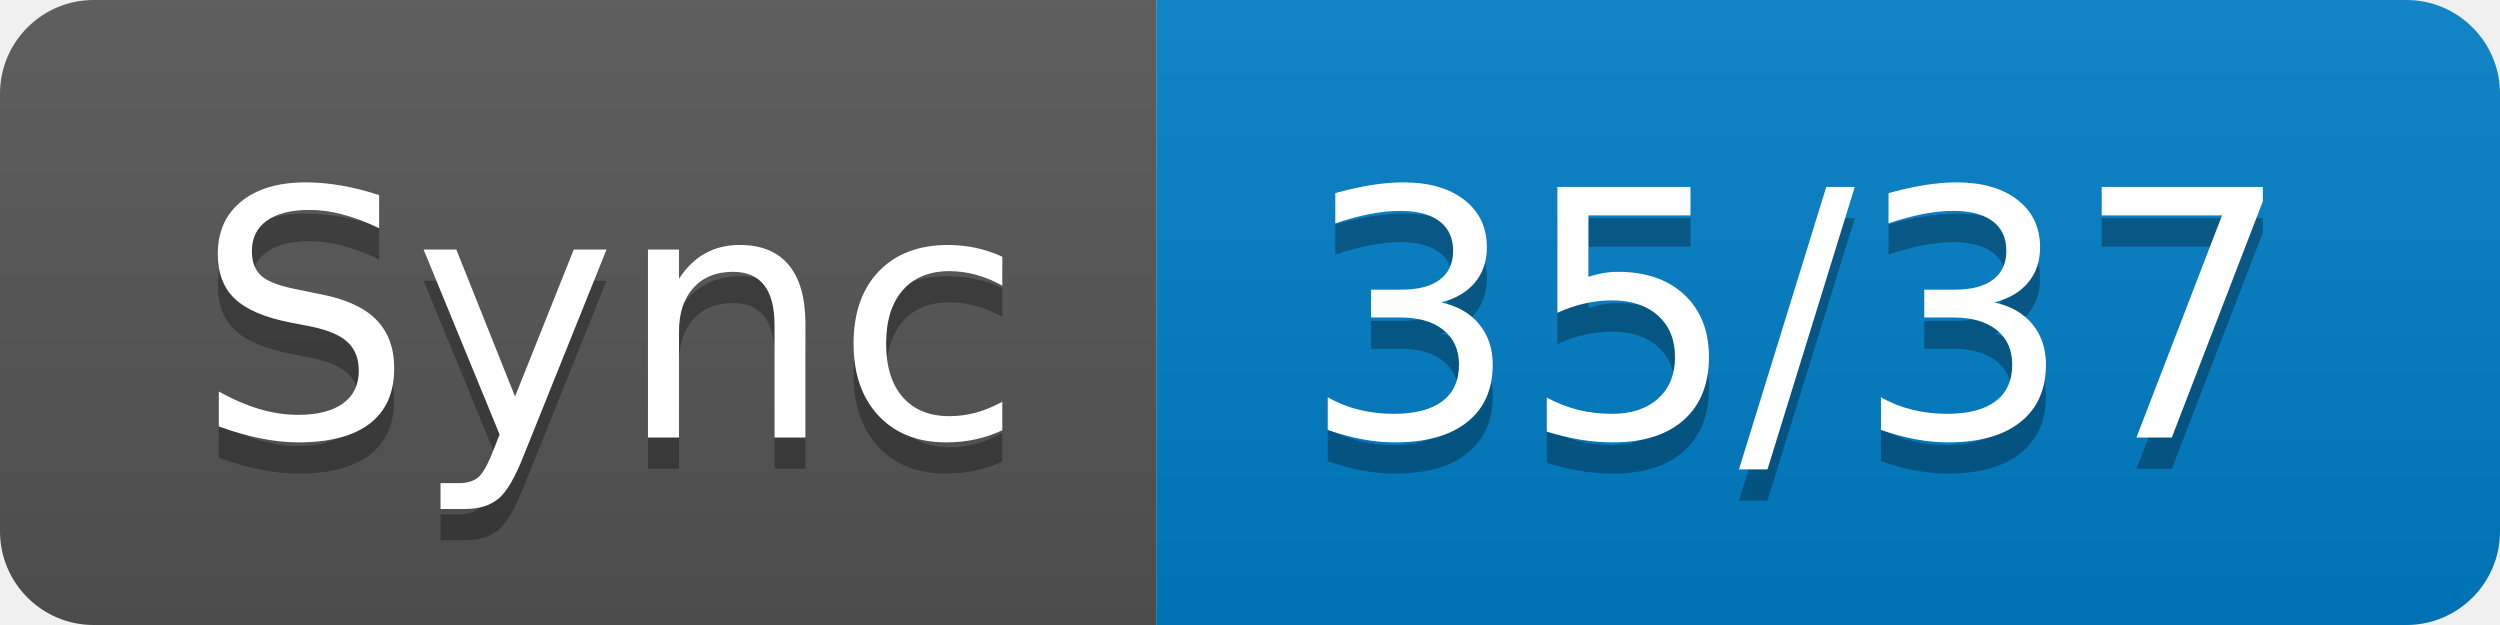
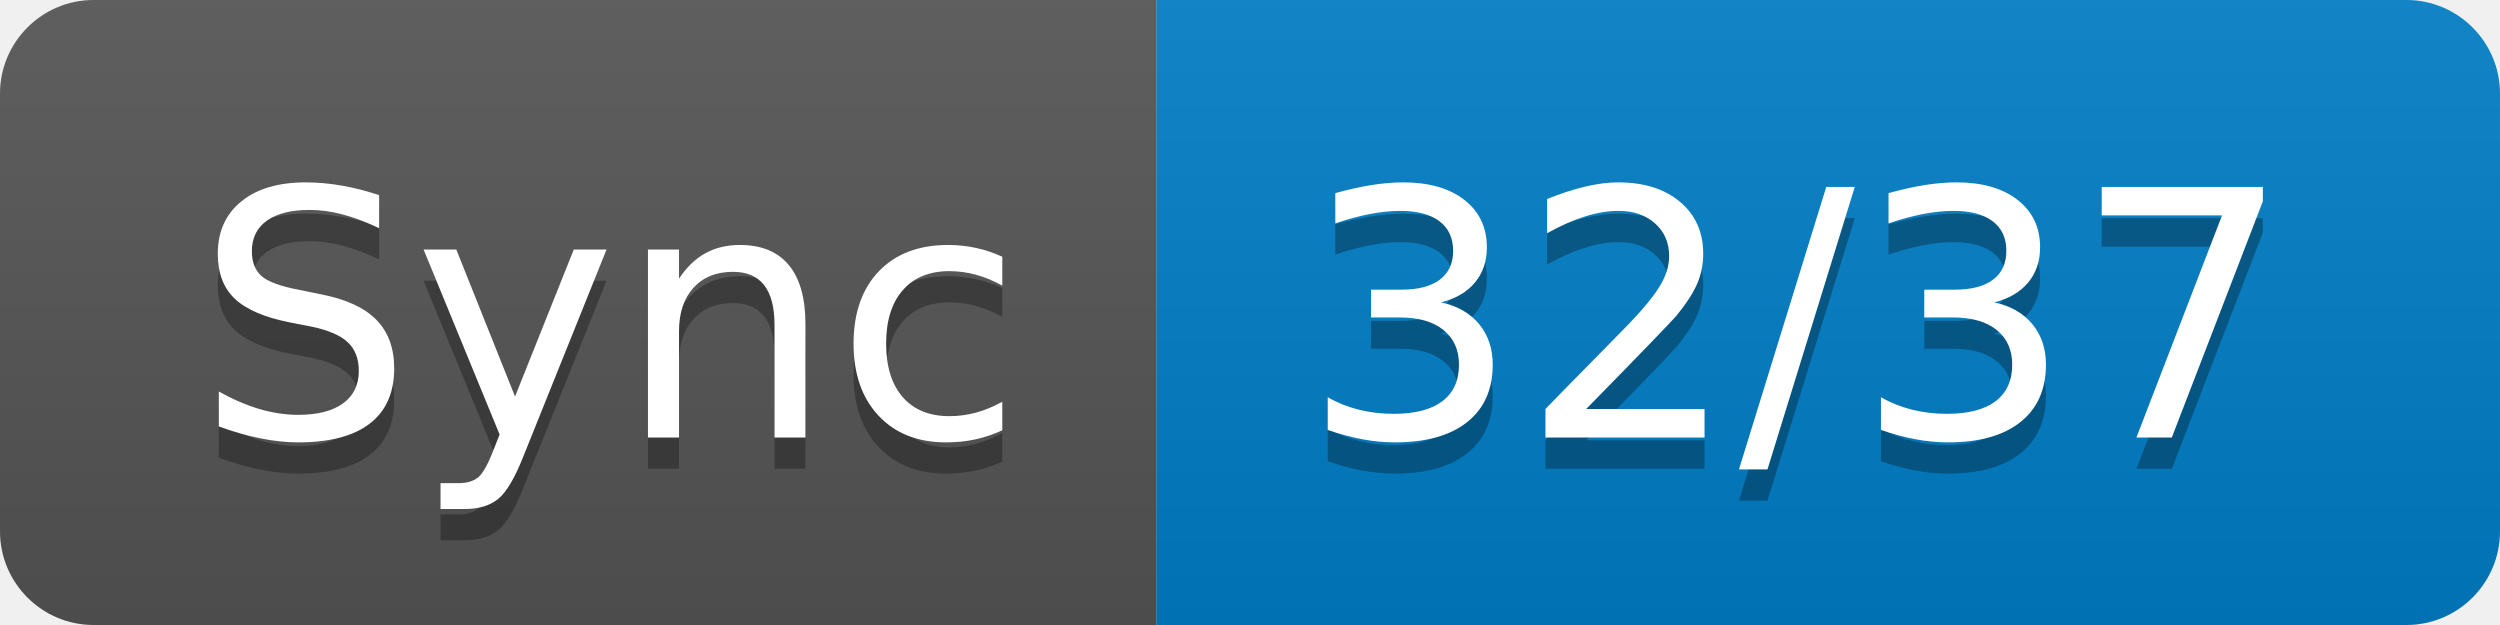
- <svg xmlns="http://www.w3.org/2000/svg" width="80" height="20" role="img" aria-label="Sync: 35/37">
+ <svg xmlns="http://www.w3.org/2000/svg" width="80" height="20" role="img" aria-label="Sync: 32/37">
  <linearGradient id="s" x2="0" y2="100%">
    <stop offset="0" stop-color="#bbb" stop-opacity=".1" />
    <stop offset="1" stop-opacity=".1" />
  </linearGradient>
  <clipPath id="r">
    <rect width="80" height="20" rx="3" fill="#fff" />
  </clipPath>
  <g clip-path="url(#r)">
    <rect width="37" height="20" fill="#555" />
    <rect x="37" width="43" height="20" fill="#007ec6" />
    <rect width="80" height="20" fill="url(#s)" />
  </g>
  <g fill="#fff" text-anchor="middle" font-family="Verdana,Geneva,DejaVu Sans,sans-serif" text-rendering="geometricPrecision" font-size="110">
    <text aria-hidden="true" x="195" y="150" fill="#010101" fill-opacity=".3" transform="scale(.1)" textLength="270">Sync</text>
    <text x="195" y="140" transform="scale(.1)" fill="#fff" textLength="270">Sync</text>
-     <text aria-hidden="true" x="575" y="150" fill="#010101" fill-opacity=".3" transform="scale(.1)" textLength="330">35/37</text>
-     <text x="575" y="140" transform="scale(.1)" fill="#fff" textLength="330">35/37</text>
+     <text aria-hidden="true" x="575" y="150" fill="#010101" fill-opacity=".3" transform="scale(.1)" textLength="330">32/37</text>
+     <text x="575" y="140" transform="scale(.1)" fill="#fff" textLength="330">32/37</text>
  </g>
</svg>
